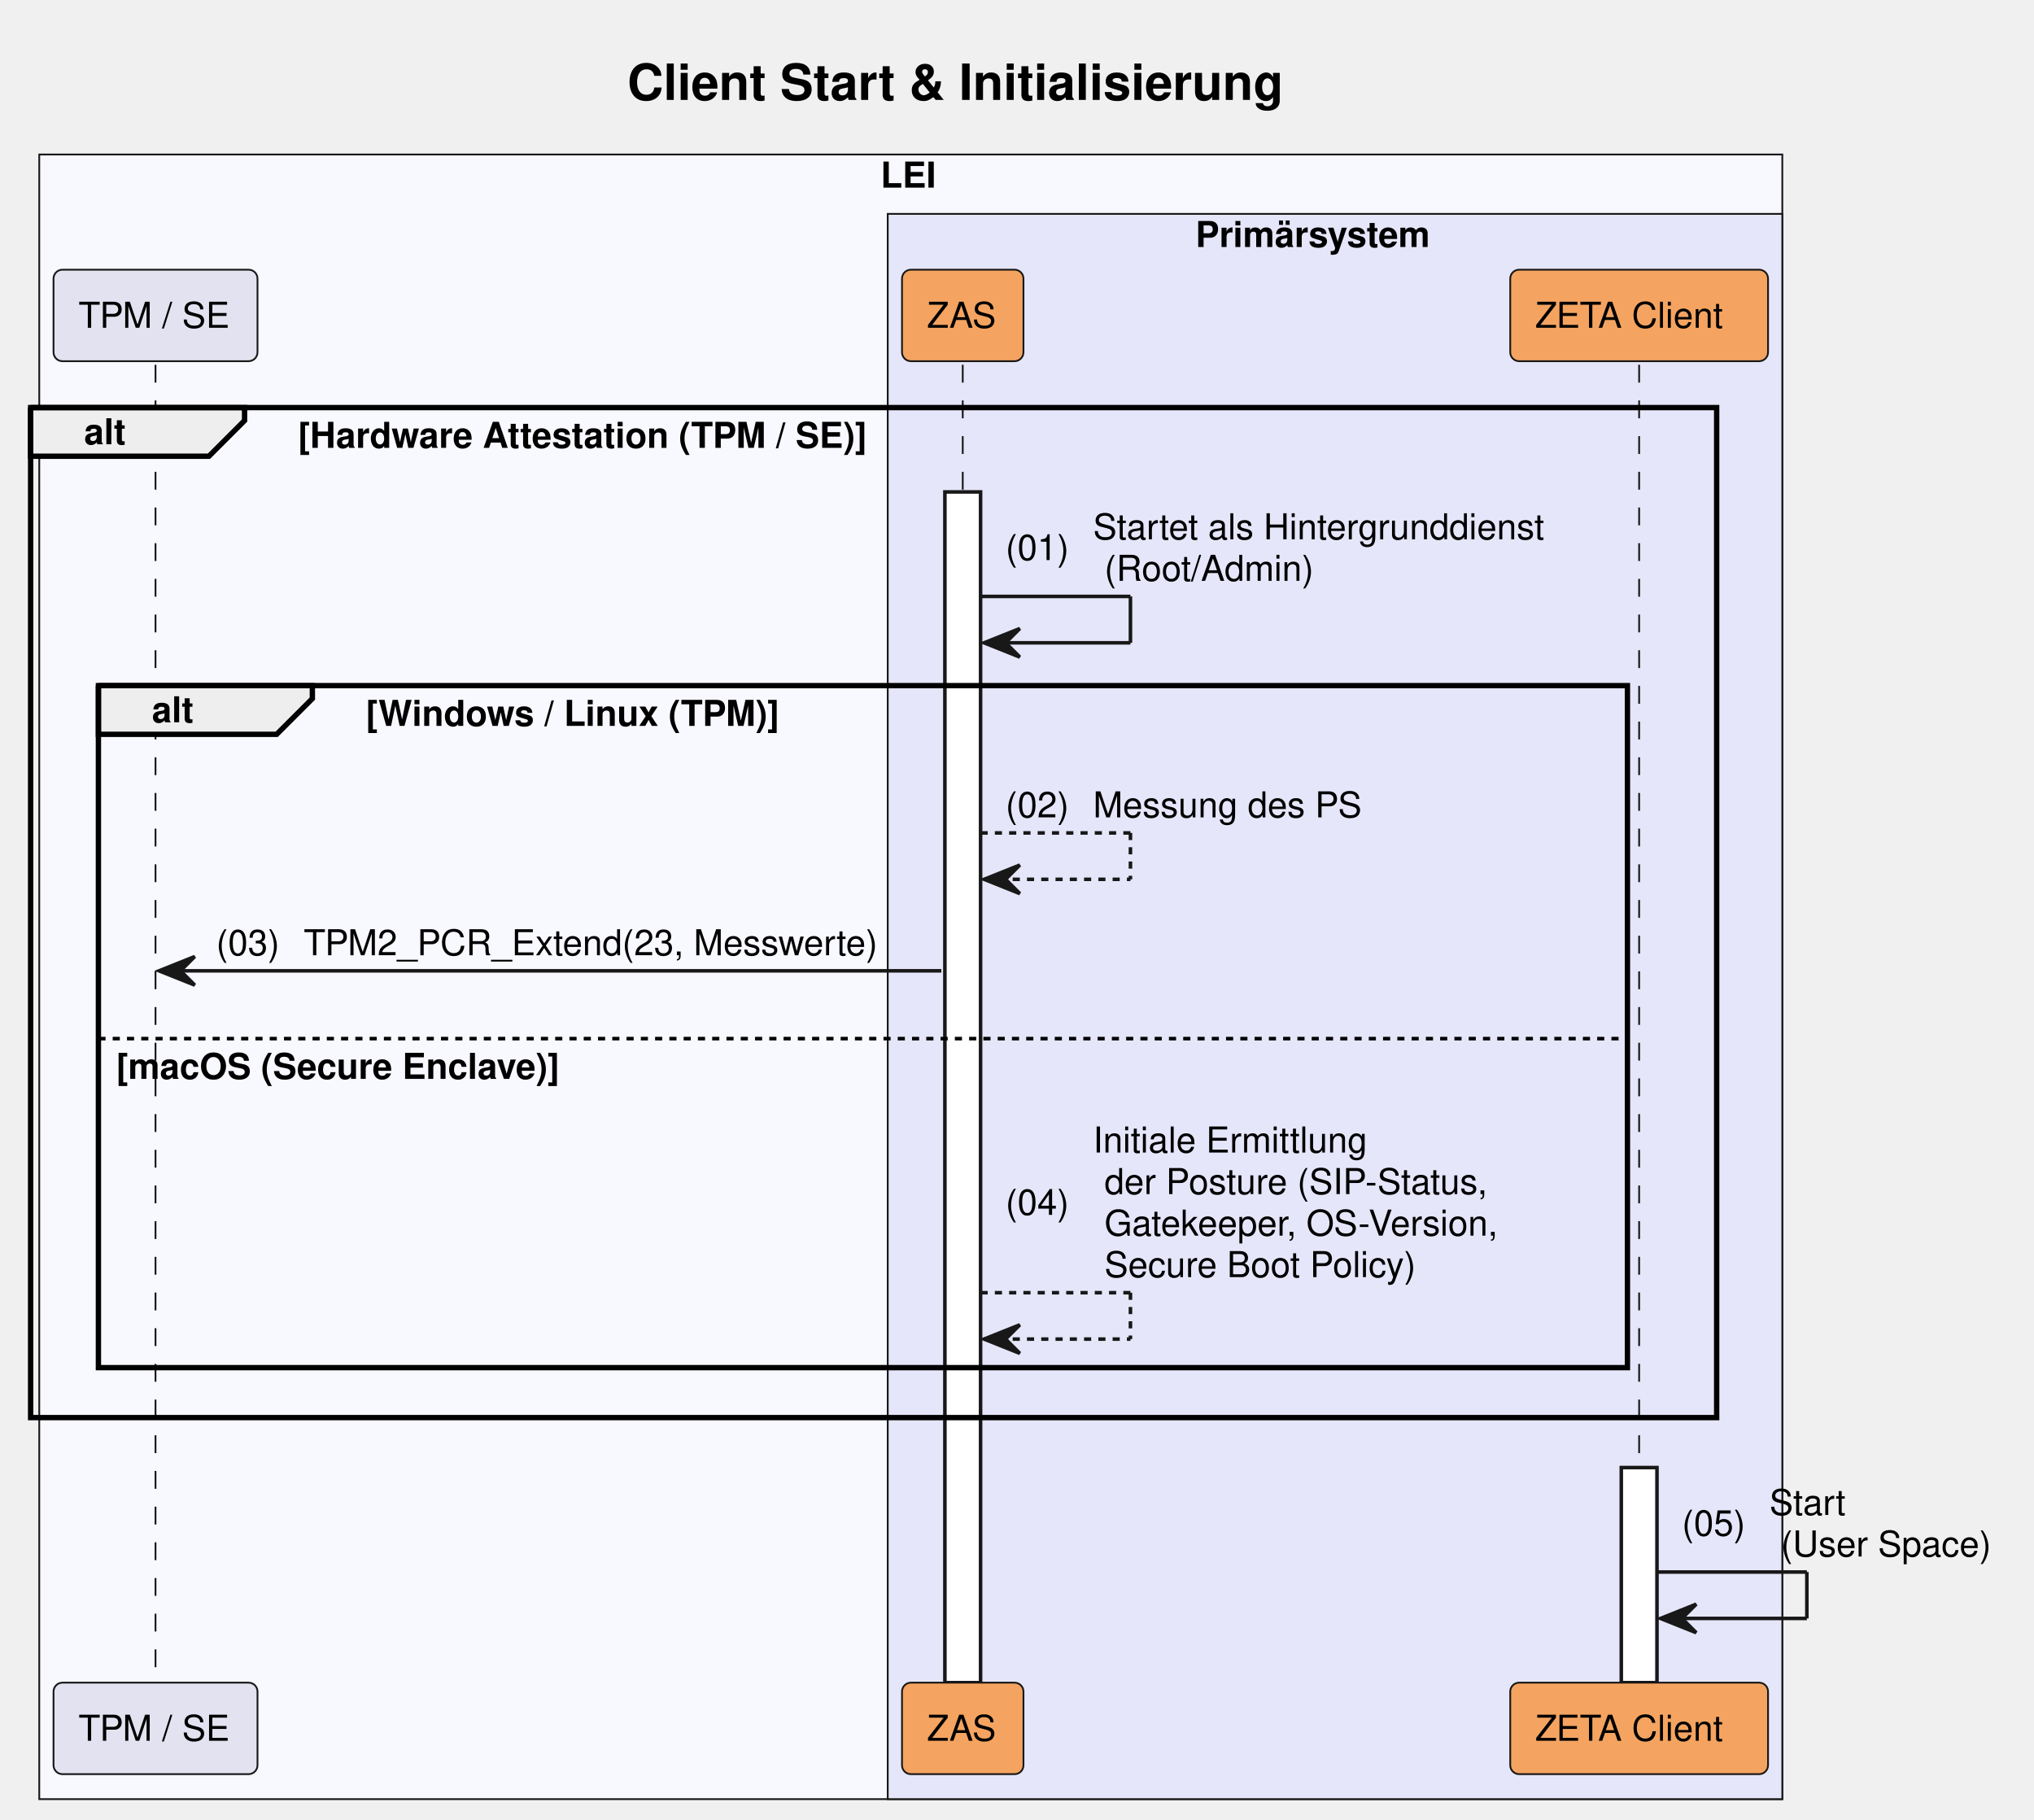
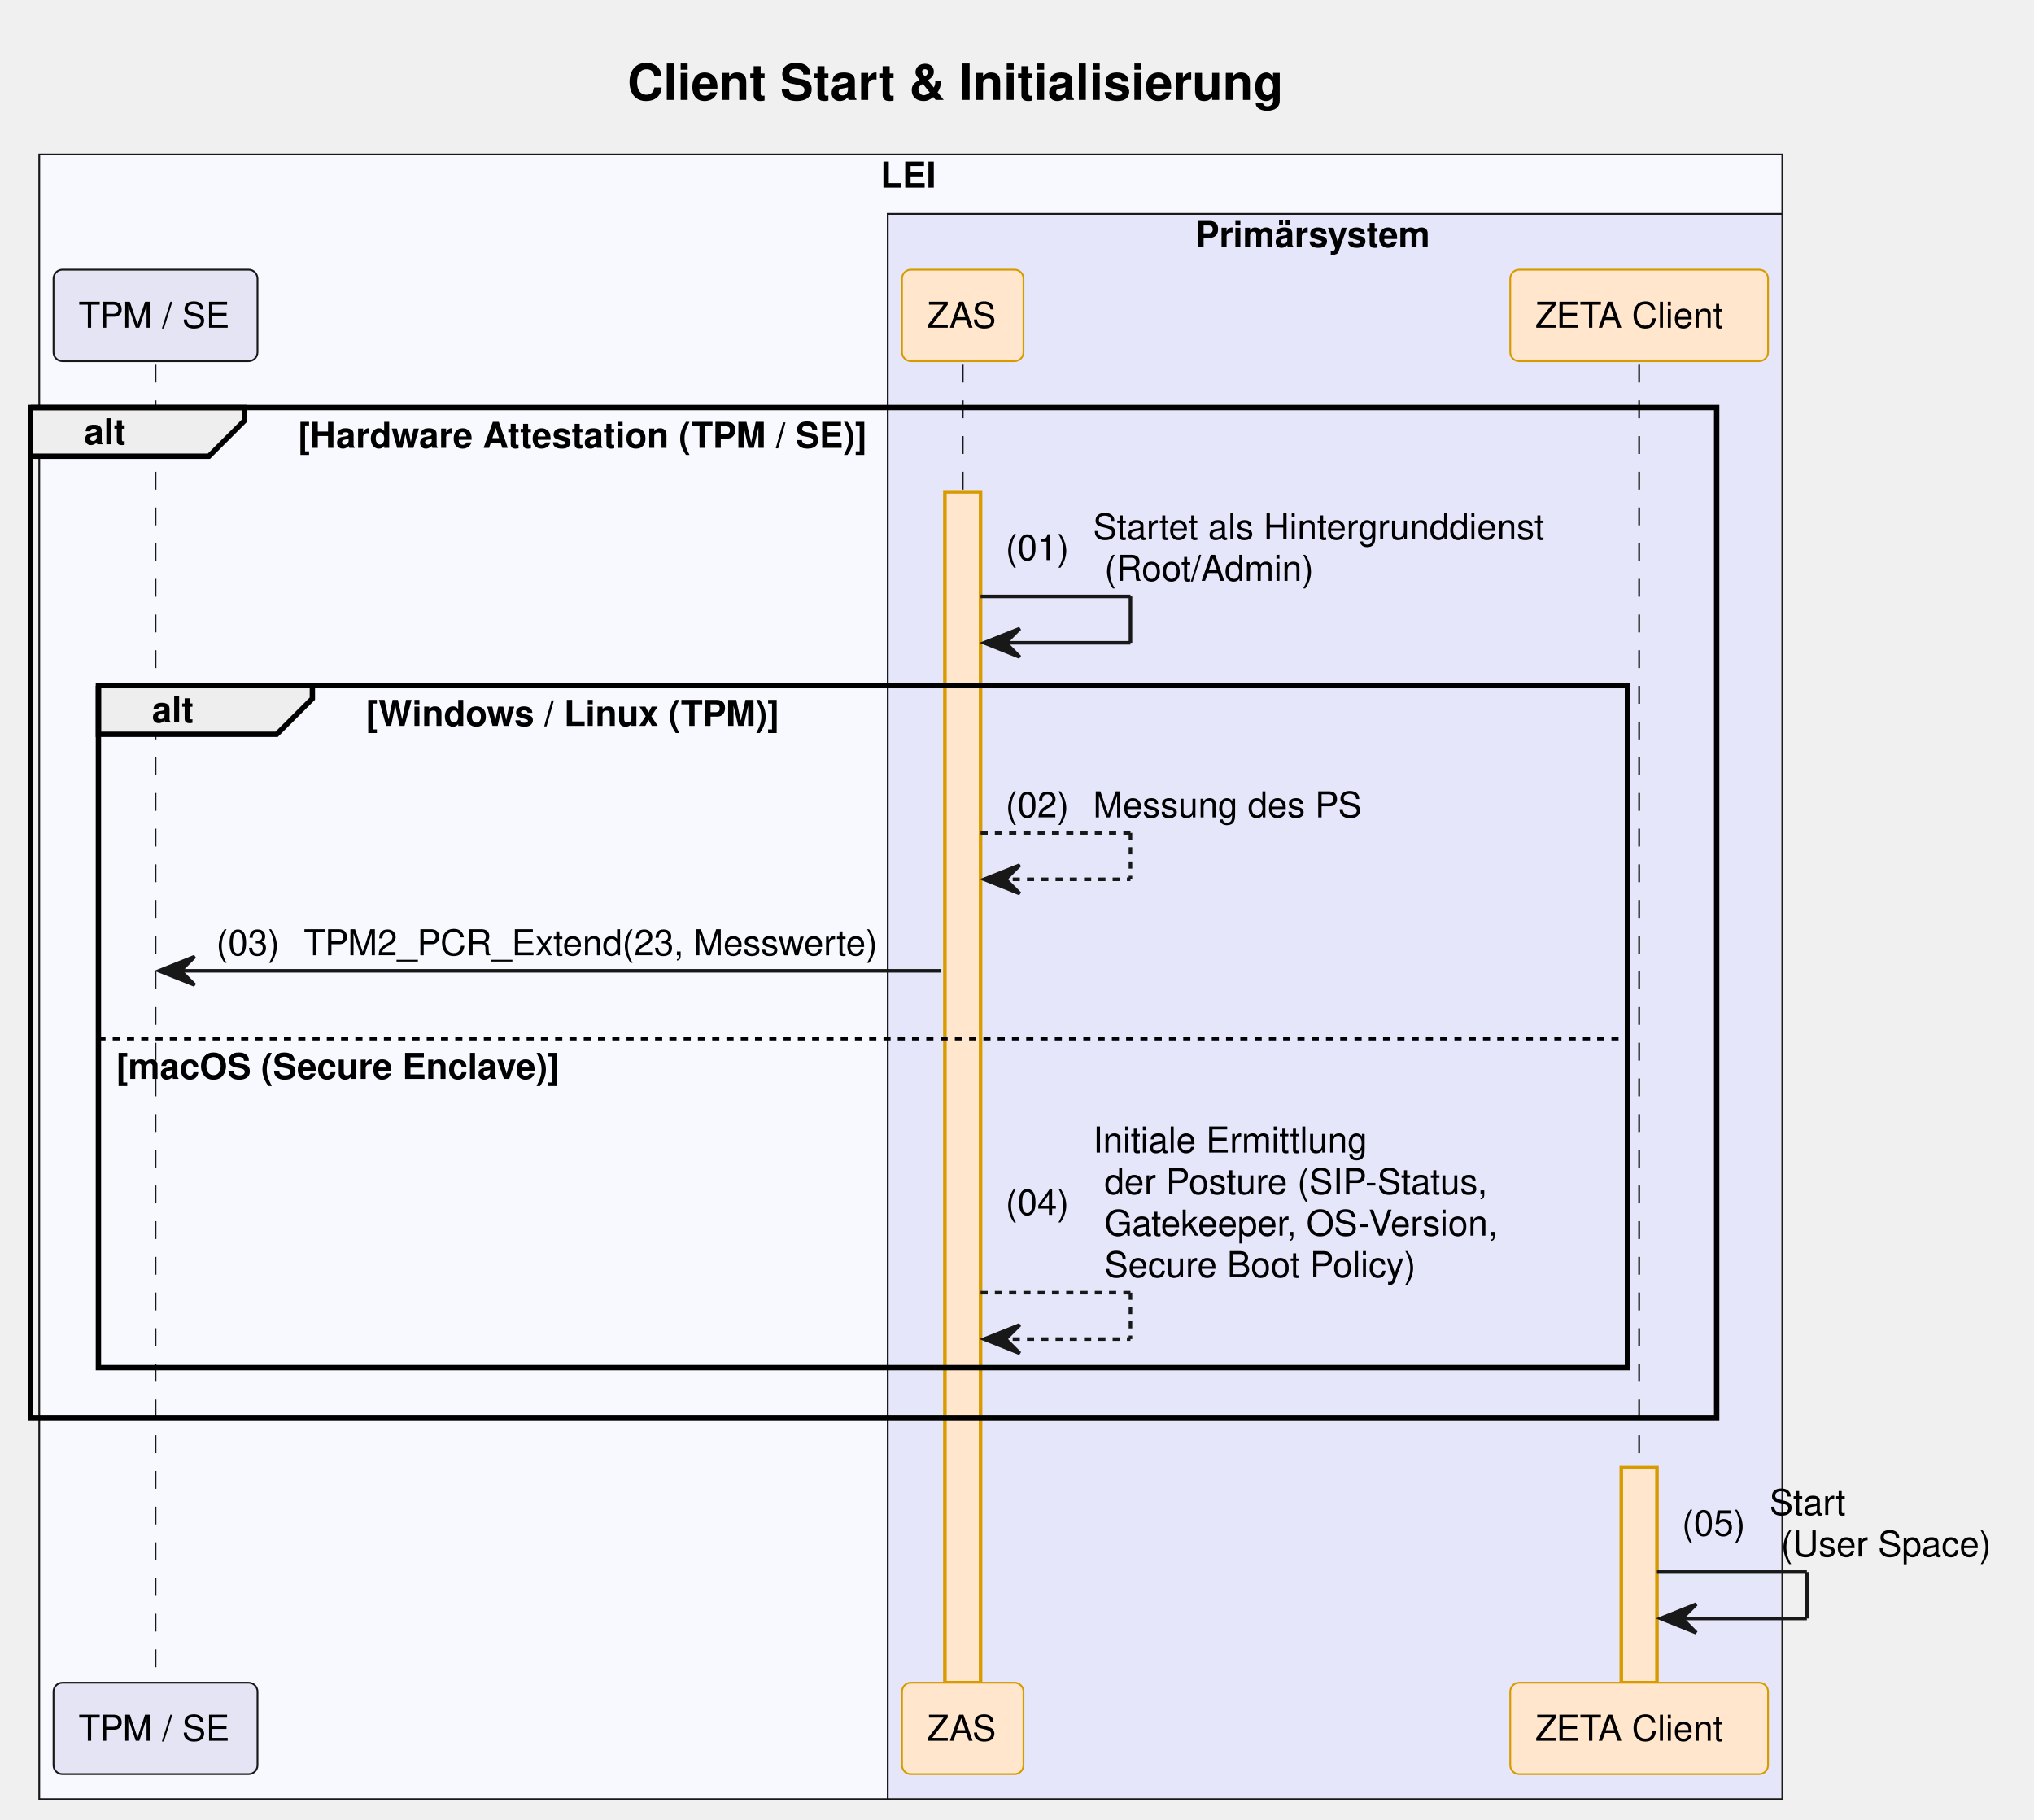
<svg xmlns="http://www.w3.org/2000/svg" contentStyleType="text/css" data-diagram-type="SEQUENCE" height="510px" preserveAspectRatio="none" style="width:570px;height:510px;background:#FFFFFF;" version="1.1" viewBox="0 0 570 510" width="570px" zoomAndPan="magnify">
  <defs />
  <g>
    <rect fill="#F8F8FF" height="460.891" style="stroke:#181818;stroke-width:0.5;" width="488.469" x="11" y="43.297" />
    <text fill="#000000" font-family="Helvetica" font-size="10" font-weight="bold" x="246.773" y="52.579">LEI</text>
    <rect fill="#E6E6FA" height="444.25" style="stroke:#181818;stroke-width:0.5;" width="250.696" x="248.773" y="59.938" />
    <text fill="#000000" font-family="Helvetica" font-size="10" font-weight="bold" x="335.024" y="69.22">Primärsystem</text>
    <text fill="#000000" font-family="Helvetica" font-size="14" font-weight="bold" x="175.813" y="27.995">Client Start &amp; Initialisierung</text>
    <g>
      <rect fill="#000000" fill-opacity="0" height="369.328" width="8" x="40.08" y="102.219" />
      <line style="stroke:#181818;stroke-width:0.5;stroke-dasharray:5,5;" x1="43.58" x2="43.58" y1="102.219" y2="471.547" />
    </g>
    <g>
      <rect fill="#000000" fill-opacity="0" height="369.328" width="8" x="266.293" y="102.219" />
      <line style="stroke:#181818;stroke-width:0.5;stroke-dasharray:5,5;" x1="269.793" x2="269.793" y1="102.219" y2="471.547" />
    </g>
    <g>
-       <rect fill="#FFFFFF" height="333.688" style="stroke:#181818;stroke-width:1;" width="10" x="264.793" y="137.859" />
+       <rect fill="#FFE6CC" height="333.688" style="stroke:#D79B00;stroke-width:1;" width="10" x="264.793" y="137.859" />
    </g>
    <g>
      <rect fill="#000000" fill-opacity="0" height="369.328" width="8" x="455.845" y="102.219" />
      <line style="stroke:#181818;stroke-width:0.5;stroke-dasharray:5,5;" x1="459.345" x2="459.345" y1="102.219" y2="471.547" />
    </g>
    <g>
-       <rect fill="#FFFFFF" height="60.281" style="stroke:#181818;stroke-width:1;" width="10" x="454.345" y="411.266" />
+       <rect fill="#FFE6CC" height="60.281" style="stroke:#D79B00;stroke-width:1;" width="10" x="454.345" y="411.266" />
    </g>
-     <rect fill="#E2E2F0" height="25.641" rx="2.5" ry="2.5" style="stroke:#181818;stroke-width:0.5;" width="57.159" x="15" y="75.578" />
+     <rect fill="#E4E4F4" height="25.641" rx="2.5" ry="2.5" style="stroke:#181818;stroke-width:0.5;" width="57.159" x="15" y="75.578" />
    <text fill="#000000" font-family="Helvetica" font-size="10" x="22" y="91.86">TPM / SE</text>
-     <rect fill="#F4A460" height="25.641" rx="2.5" ry="2.5" style="stroke:#181818;stroke-width:0.5;" width="34.039" x="252.773" y="75.578" />
+     <rect fill="#FFE6CC" height="25.641" rx="2.5" ry="2.5" style="stroke:#D79B00;stroke-width:0.5;" width="34.039" x="252.773" y="75.578" />
    <text fill="#000000" font-family="Helvetica" font-size="10" x="259.773" y="91.86">ZAS</text>
-     <rect fill="#F4A460" height="25.641" rx="2.5" ry="2.5" style="stroke:#181818;stroke-width:0.5;" width="72.247" x="423.222" y="75.578" />
+     <rect fill="#FFE6CC" height="25.641" rx="2.5" ry="2.5" style="stroke:#D79B00;stroke-width:0.5;" width="72.247" x="423.222" y="75.578" />
    <text fill="#000000" font-family="Helvetica" font-size="10" x="430.222" y="91.86">ZETA Client</text>
-     <rect fill="#E2E2F0" height="25.641" rx="2.5" ry="2.5" style="stroke:#181818;stroke-width:0.5;" width="57.159" x="15" y="471.547" />
+     <rect fill="#E4E4F4" height="25.641" rx="2.5" ry="2.5" style="stroke:#181818;stroke-width:0.5;" width="57.159" x="15" y="471.547" />
    <text fill="#000000" font-family="Helvetica" font-size="10" x="22" y="487.829">TPM / SE</text>
-     <rect fill="#F4A460" height="25.641" rx="2.5" ry="2.5" style="stroke:#181818;stroke-width:0.5;" width="34.039" x="252.773" y="471.547" />
+     <rect fill="#FFE6CC" height="25.641" rx="2.5" ry="2.5" style="stroke:#D79B00;stroke-width:0.5;" width="34.039" x="252.773" y="471.547" />
    <text fill="#000000" font-family="Helvetica" font-size="10" x="259.773" y="487.829">ZAS</text>
-     <rect fill="#F4A460" height="25.641" rx="2.5" ry="2.5" style="stroke:#181818;stroke-width:0.5;" width="72.247" x="423.222" y="471.547" />
+     <rect fill="#FFE6CC" height="25.641" rx="2.5" ry="2.5" style="stroke:#D79B00;stroke-width:0.5;" width="72.247" x="423.222" y="471.547" />
    <text fill="#000000" font-family="Helvetica" font-size="10" x="430.222" y="487.829">ZETA Client</text>
    <path d="M8.58,114.219 L68.536,114.219 L68.536,117.859 L58.536,127.859 L8.58,127.859 L8.58,114.219" fill="#EEEEEE" style="stroke:#000000;stroke-width:1.5;" />
    <rect fill="none" height="283.047" style="stroke:#000000;stroke-width:1.5;" width="472.488" x="8.58" y="114.219" />
    <text fill="#000000" font-family="Helvetica" font-size="10" font-weight="bold" x="23.58" y="124.501">alt</text>
    <text fill="#000000" font-family="Helvetica" font-size="10" font-weight="bold" x="83.536" y="125.501">[Hardware Attestation (TPM / SE)]</text>
    <line style="stroke:#181818;stroke-width:1;" x1="274.793" x2="316.793" y1="167.141" y2="167.141" />
    <line style="stroke:#181818;stroke-width:1;" x1="316.793" x2="316.793" y1="167.141" y2="180.141" />
    <line style="stroke:#181818;stroke-width:1;" x1="275.793" x2="316.793" y1="180.141" y2="180.141" />
    <polygon fill="#181818" points="285.793,176.141,275.793,180.141,285.793,184.141,281.793,180.141" style="stroke:#181818;stroke-width:1;" />
    <text fill="#000000" font-family="Helvetica" font-size="10" x="281.793" y="156.962">(01)</text>
    <text fill="#000000" font-family="Helvetica" font-size="10" x="306.32" y="151.142">Startet als Hintergrunddienst</text>
    <text fill="#000000" font-family="Helvetica" font-size="10" x="309.498" y="162.782">(Root/Admin)</text>
    <path d="M27.58,192.141 L87.536,192.141 L87.536,195.781 L77.536,205.781 L27.58,205.781 L27.58,192.141" fill="#EEEEEE" style="stroke:#000000;stroke-width:1.5;" />
    <rect fill="none" height="191.125" style="stroke:#000000;stroke-width:1.5;" width="428.488" x="27.58" y="192.141" />
    <text fill="#000000" font-family="Helvetica" font-size="10" font-weight="bold" x="42.58" y="202.423">alt</text>
    <text fill="#000000" font-family="Helvetica" font-size="10" font-weight="bold" x="102.536" y="203.423">[Windows / Linux (TPM)]</text>
    <line style="stroke:#000000;stroke-width:1;stroke-dasharray:2,2;" x1="27.58" x2="456.068" y1="291.062" y2="291.062" />
    <text fill="#000000" font-family="Helvetica" font-size="10" font-weight="bold" x="32.58" y="302.345">[macOS (Secure Enclave)]</text>
    <line style="stroke:#181818;stroke-width:1;stroke-dasharray:2,2;" x1="274.793" x2="316.793" y1="233.422" y2="233.422" />
    <line style="stroke:#181818;stroke-width:1;stroke-dasharray:2,2;" x1="316.793" x2="316.793" y1="233.422" y2="246.422" />
    <line style="stroke:#181818;stroke-width:1;stroke-dasharray:2,2;" x1="275.793" x2="316.793" y1="246.422" y2="246.422" />
    <polygon fill="#181818" points="285.793,242.422,275.793,246.422,285.793,250.422,281.793,246.422" style="stroke:#181818;stroke-width:1;" />
    <text fill="#000000" font-family="Helvetica" font-size="10" x="281.793" y="229.064">(02)</text>
    <text fill="#000000" font-family="Helvetica" font-size="10" x="306.32" y="229.064">Messung des PS</text>
    <polygon fill="#181818" points="54.58,268.062,44.58,272.062,54.58,276.062,50.58,272.062" style="stroke:#181818;stroke-width:1;" />
    <line style="stroke:#181818;stroke-width:1;" x1="48.58" x2="263.793" y1="272.062" y2="272.062" />
    <text fill="#000000" font-family="Helvetica" font-size="10" x="60.58" y="267.704">(03)</text>
    <text fill="#000000" font-family="Helvetica" font-size="10" x="85.107" y="267.704">TPM2_PCR_Extend(23, Messwerte)</text>
    <line style="stroke:#181818;stroke-width:1;stroke-dasharray:2,2;" x1="274.793" x2="316.793" y1="362.266" y2="362.266" />
    <line style="stroke:#181818;stroke-width:1;stroke-dasharray:2,2;" x1="316.793" x2="316.793" y1="362.266" y2="375.266" />
    <line style="stroke:#181818;stroke-width:1;stroke-dasharray:2,2;" x1="275.793" x2="316.793" y1="375.266" y2="375.266" />
    <polygon fill="#181818" points="285.793,371.266,275.793,375.266,285.793,379.266,281.793,375.266" style="stroke:#181818;stroke-width:1;" />
    <text fill="#000000" font-family="Helvetica" font-size="10" x="281.793" y="340.446">(04)</text>
    <text fill="#000000" font-family="Helvetica" font-size="10" x="306.32" y="322.985">Initiale Ermittlung</text>
    <text fill="#000000" font-family="Helvetica" font-size="10" x="309.498" y="334.626">der Posture (SIP-Status,</text>
    <text fill="#000000" font-family="Helvetica" font-size="10" x="309.498" y="346.267">Gatekeeper, OS-Version,</text>
    <text fill="#000000" font-family="Helvetica" font-size="10" x="309.498" y="357.907">Secure Boot Policy)</text>
    <line style="stroke:#181818;stroke-width:1;" x1="464.345" x2="506.345" y1="440.547" y2="440.547" />
    <line style="stroke:#181818;stroke-width:1;" x1="506.345" x2="506.345" y1="440.547" y2="453.547" />
    <line style="stroke:#181818;stroke-width:1;" x1="465.345" x2="506.345" y1="453.547" y2="453.547" />
    <polygon fill="#181818" points="475.345,449.547,465.345,453.547,475.345,457.547,471.345,453.547" style="stroke:#181818;stroke-width:1;" />
    <text fill="#000000" font-family="Helvetica" font-size="10" x="471.345" y="430.368">(05)</text>
    <text fill="#000000" font-family="Helvetica" font-size="10" x="495.873" y="424.548">Start</text>
    <text fill="#000000" font-family="Helvetica" font-size="10" x="499.051" y="436.188">(User Space)</text>
  </g>
</svg>
